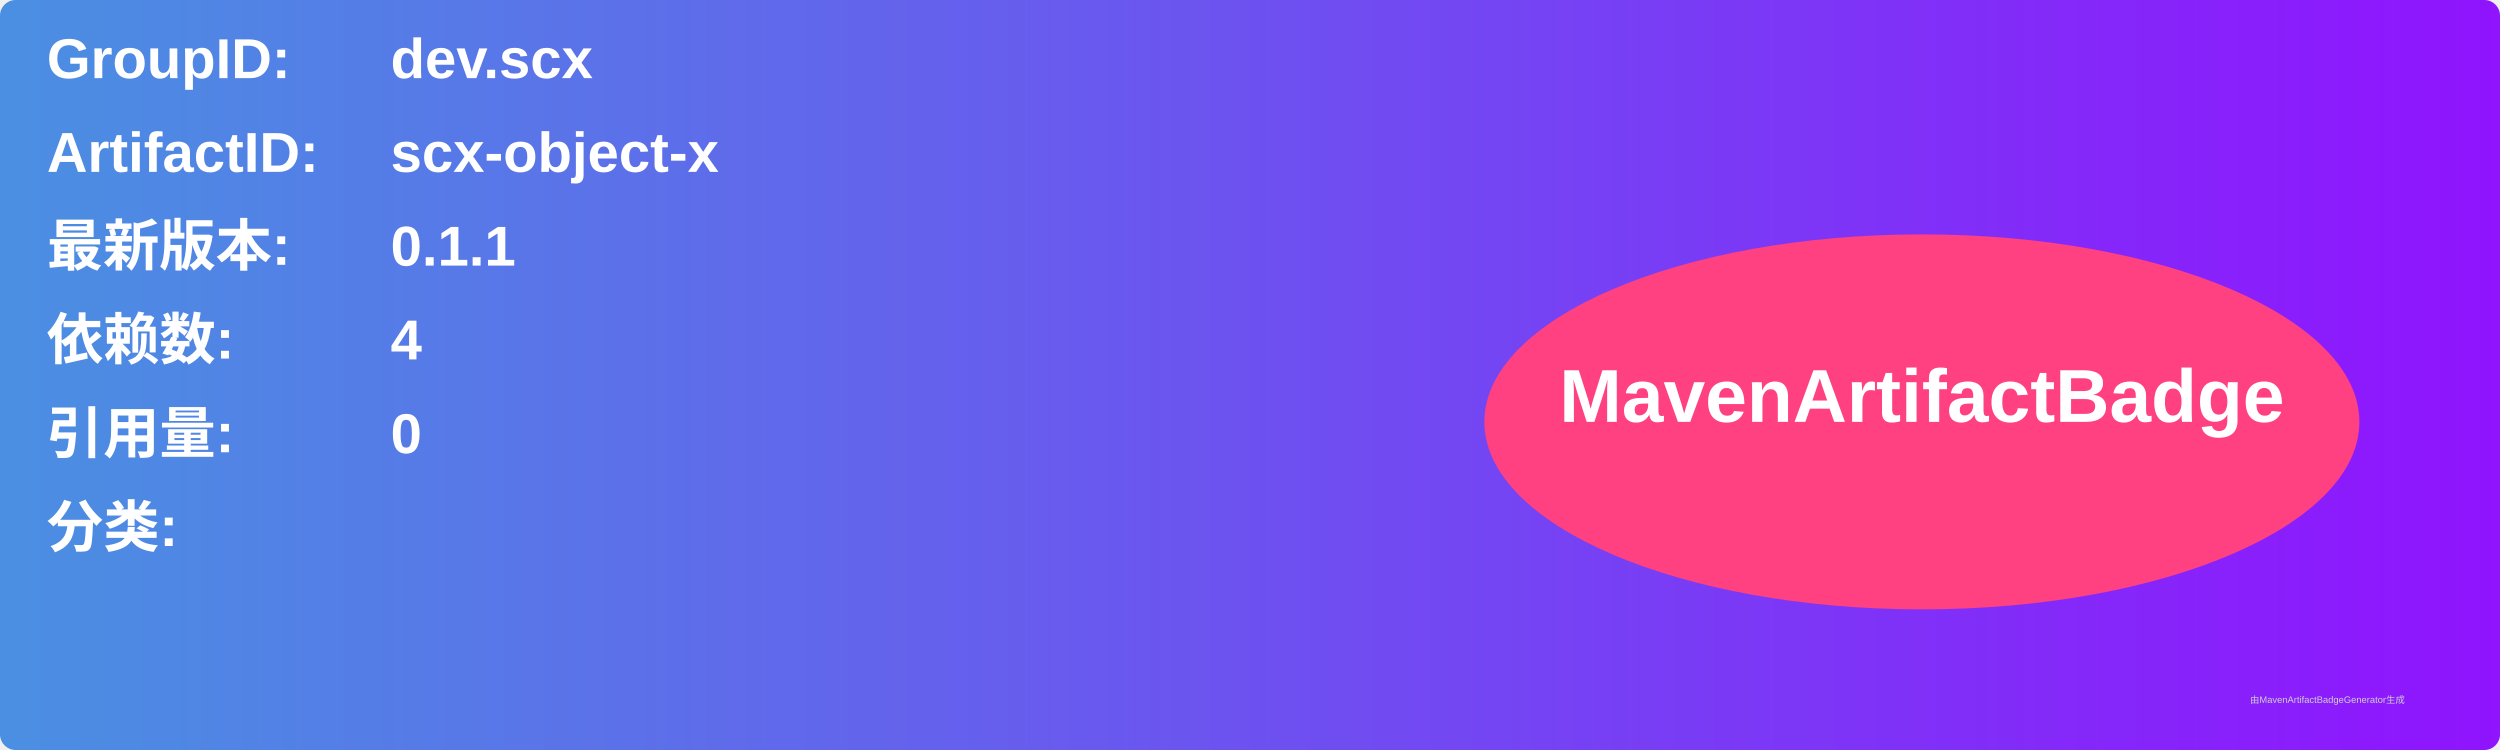
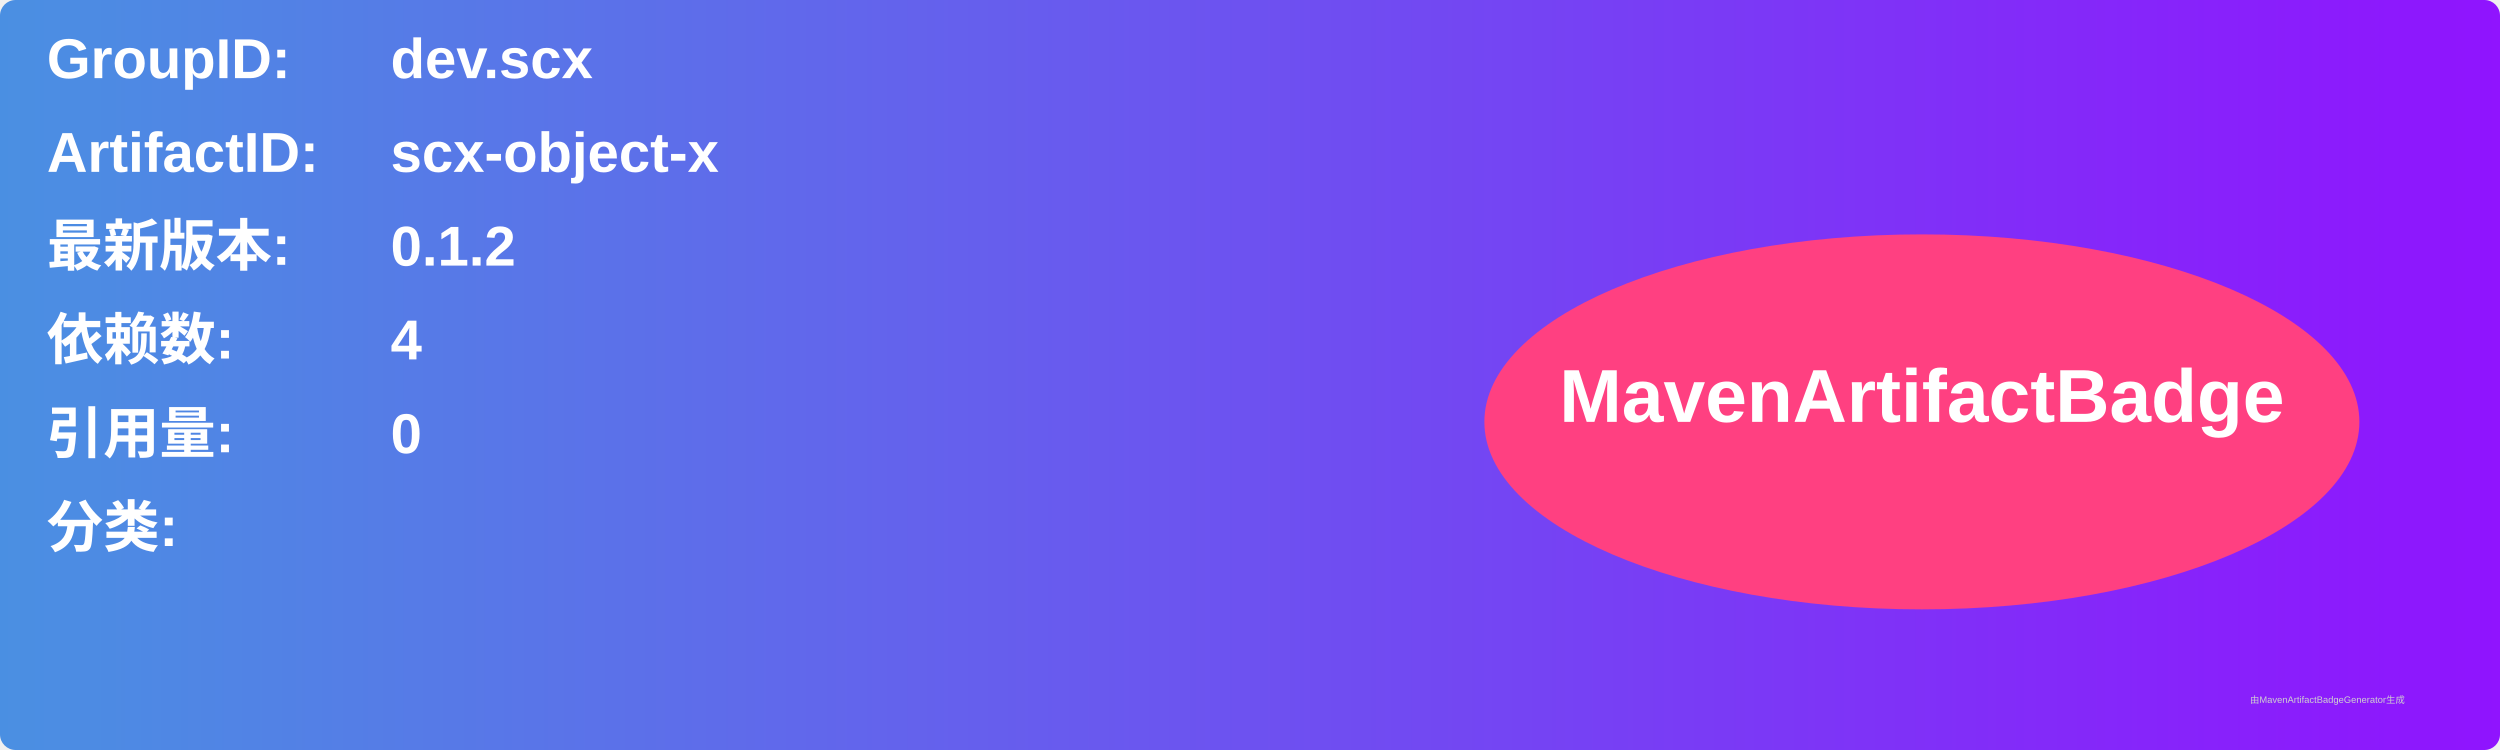
<svg xmlns="http://www.w3.org/2000/svg" width="800" height="240" viewBox="0 0 800 240">
  <linearGradient id="grad" x1="0%" y1="0%" x2="100%" y2="0%">
    <stop offset="0%" stop-color="#4a90e2" />
    <stop offset="100%" stop-color="#9013fe" />
  </linearGradient>
  <rect width="100%" height="100%" rx="5" ry="5" fill="url(#grad)" />
  <g transform="translate(15, 15)">
    <text x="0" y="10" font-family="Arial" font-size="18" fill="white" font-weight="bold" width="260">GroupID:</text>
    <text x="110" y="10" font-family="Arial" font-size="18" fill="white" font-weight="bold" width="460">dev.scx</text>
    <text x="0" y="40" font-family="Arial" font-size="18" fill="white" font-weight="bold" width="260">ArtifactID:</text>
    <text x="110" y="40" font-family="Arial" font-size="18" fill="white" font-weight="bold" width="460">scx-object-x</text>
    <text x="0" y="70" font-family="Arial" font-size="18" fill="white" font-weight="bold">最新版本:</text>
    <text x="110" y="70" font-family="Arial" font-size="18" fill="white" font-weight="bold">
-       <tspan font-weight="bold">0.1.1</tspan>
+       <tspan font-weight="bold">0.1.2</tspan>
    </text>
    <text x="0" y="100" font-family="Arial" font-size="18" fill="white" font-weight="bold">依赖数: </text>
    <text x="110" y="100" font-family="Arial" font-size="18" fill="white">
      <tspan font-weight="bold">4</tspan>
    </text>
    <text x="0" y="130" font-family="Arial" font-size="18" fill="white" font-weight="bold">引用量: </text>
    <text x="110" y="130" font-family="Arial" font-size="18" fill="white">
      <tspan font-weight="bold">0</tspan>
    </text>
    <text x="0" y="160" font-family="Arial" font-size="18" fill="white" font-weight="bold">分类:</text>
    <text x="10" y="190" font-family="Arial" font-size="10" fill="white">
      <tspan font-weight="bold" />
    </text>
    <ellipse cx="600" cy="120" rx="140" ry="60" fill="#ff4081" />
    <text x="600" y="120" text-anchor="middle" font-family="Arial" font-size="24" fill="white" font-weight="bold">MavenArtifactBadge</text>
  </g>
  <text x="720" y="225" font-family="Arial" font-size="3" fill="#d0d0d0">由MavenArtifactBadgeGenerator生成</text>
</svg>
